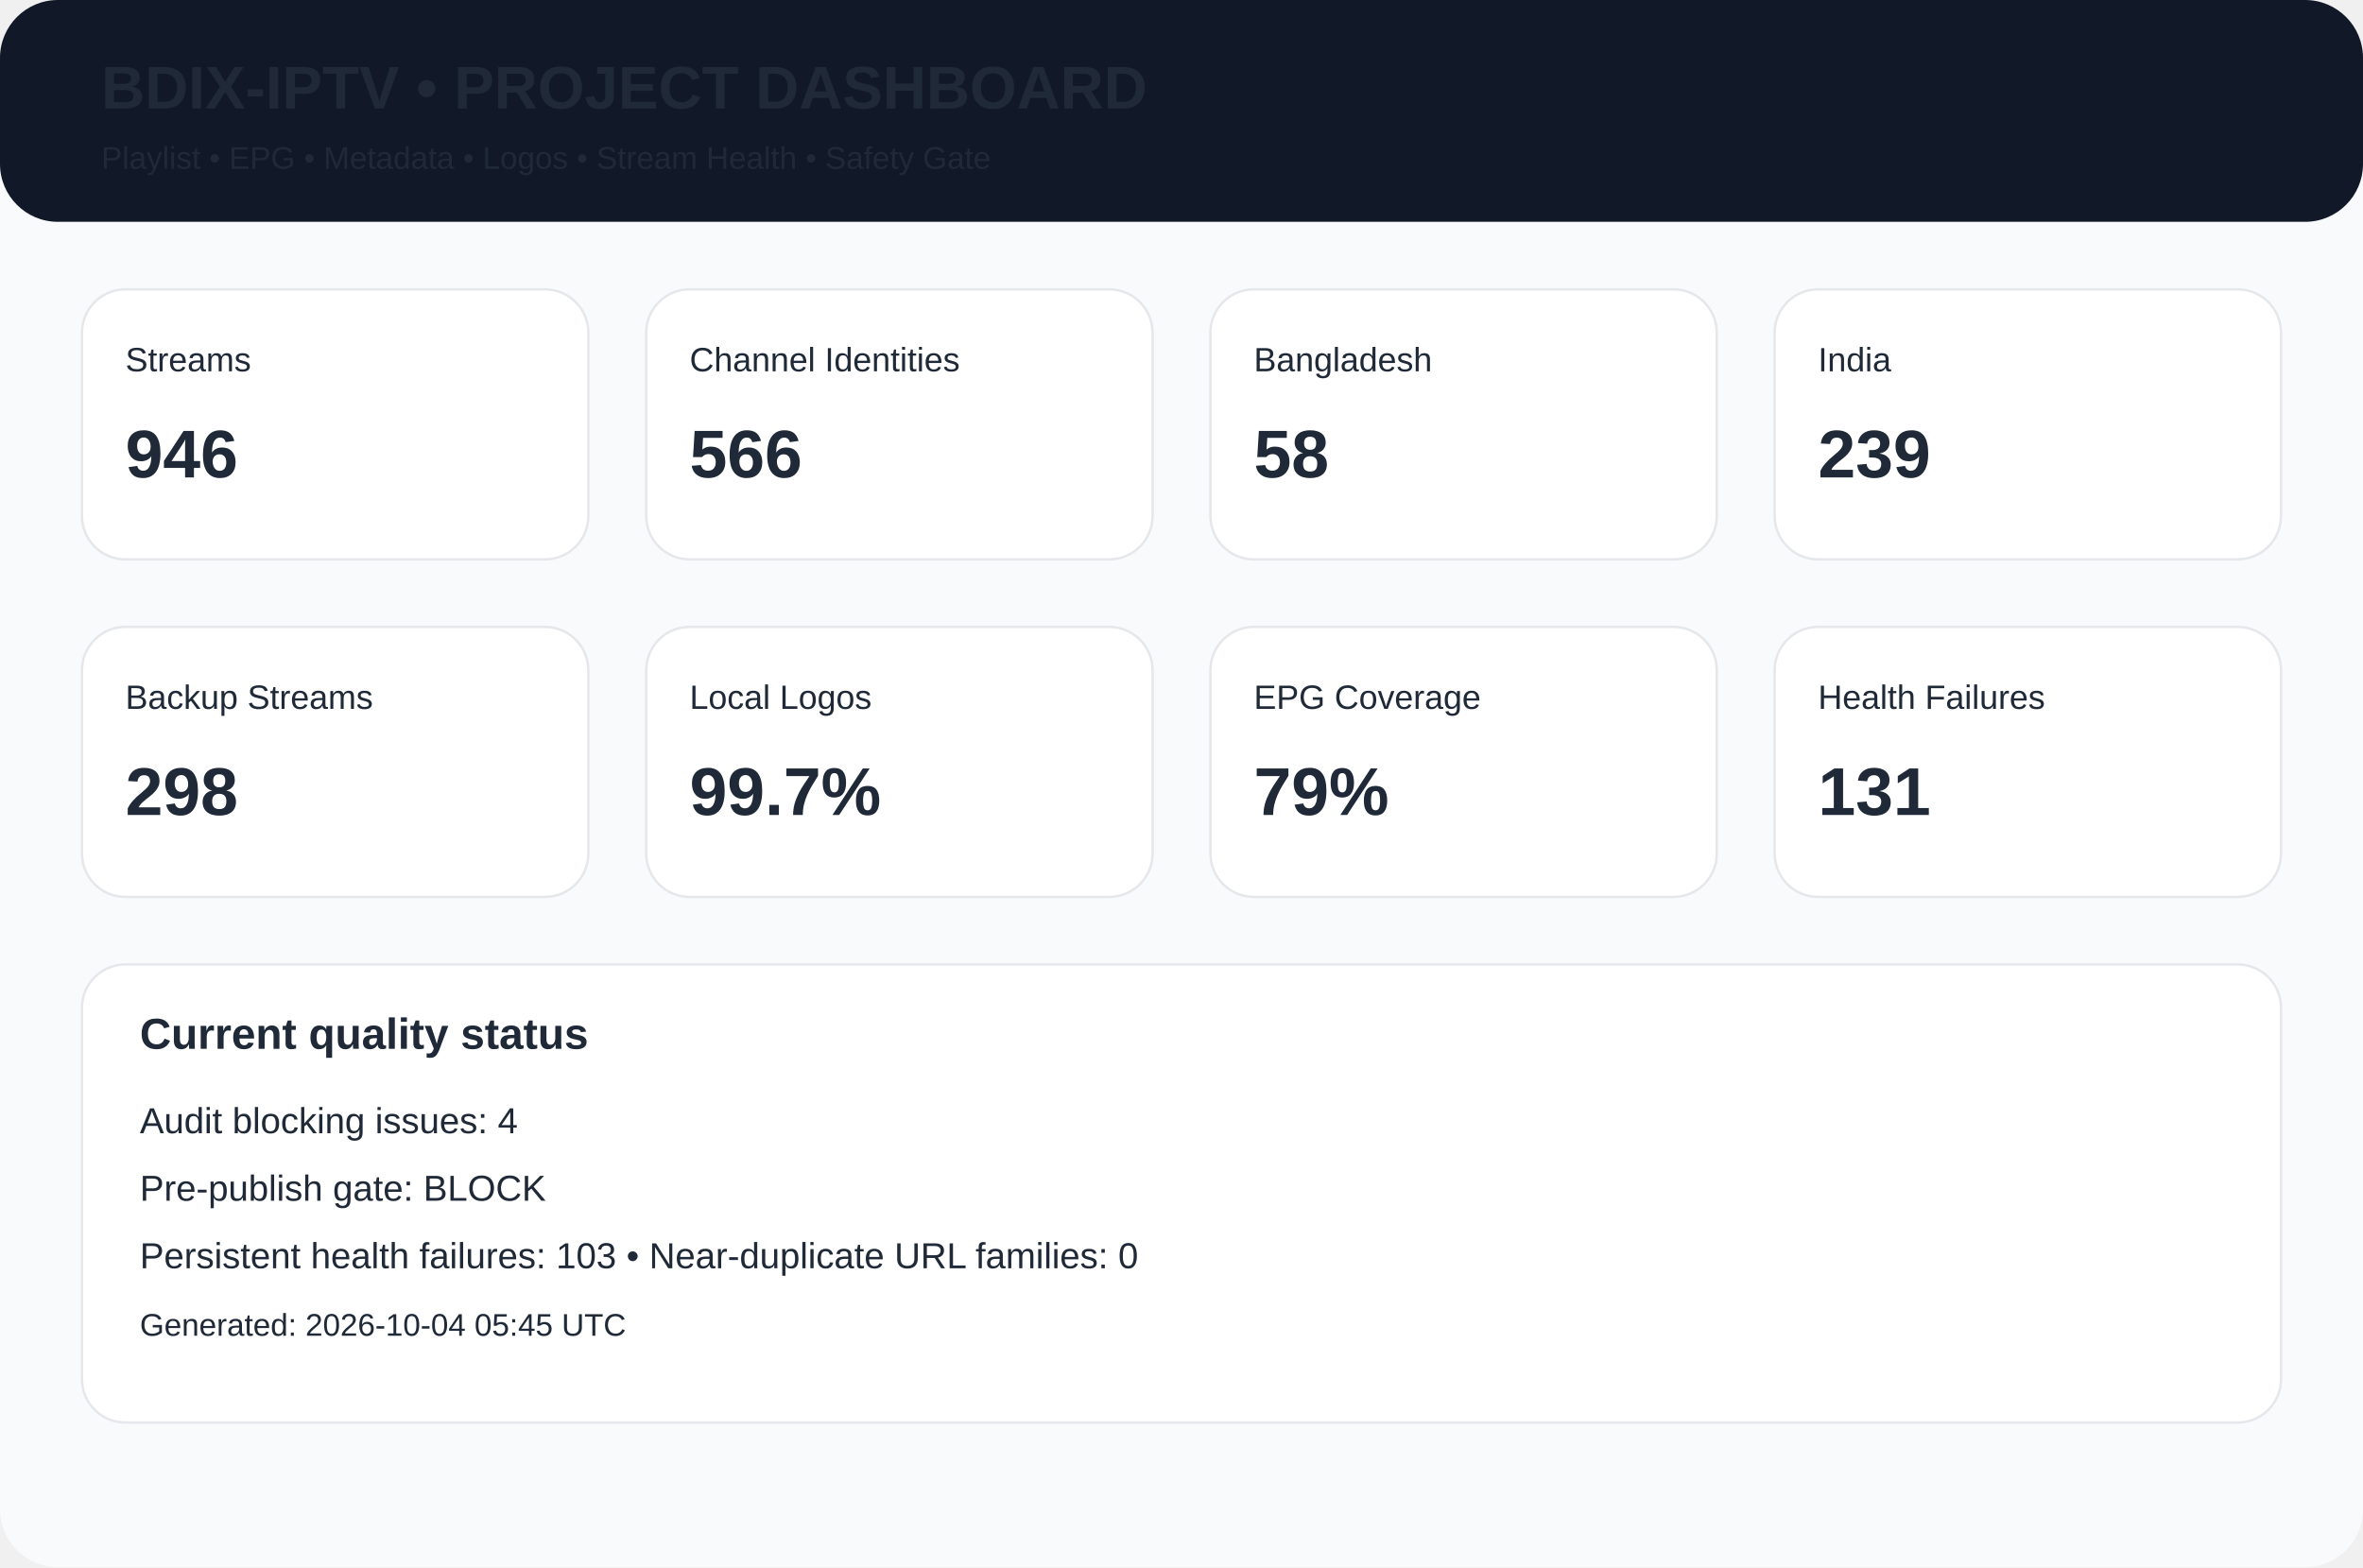
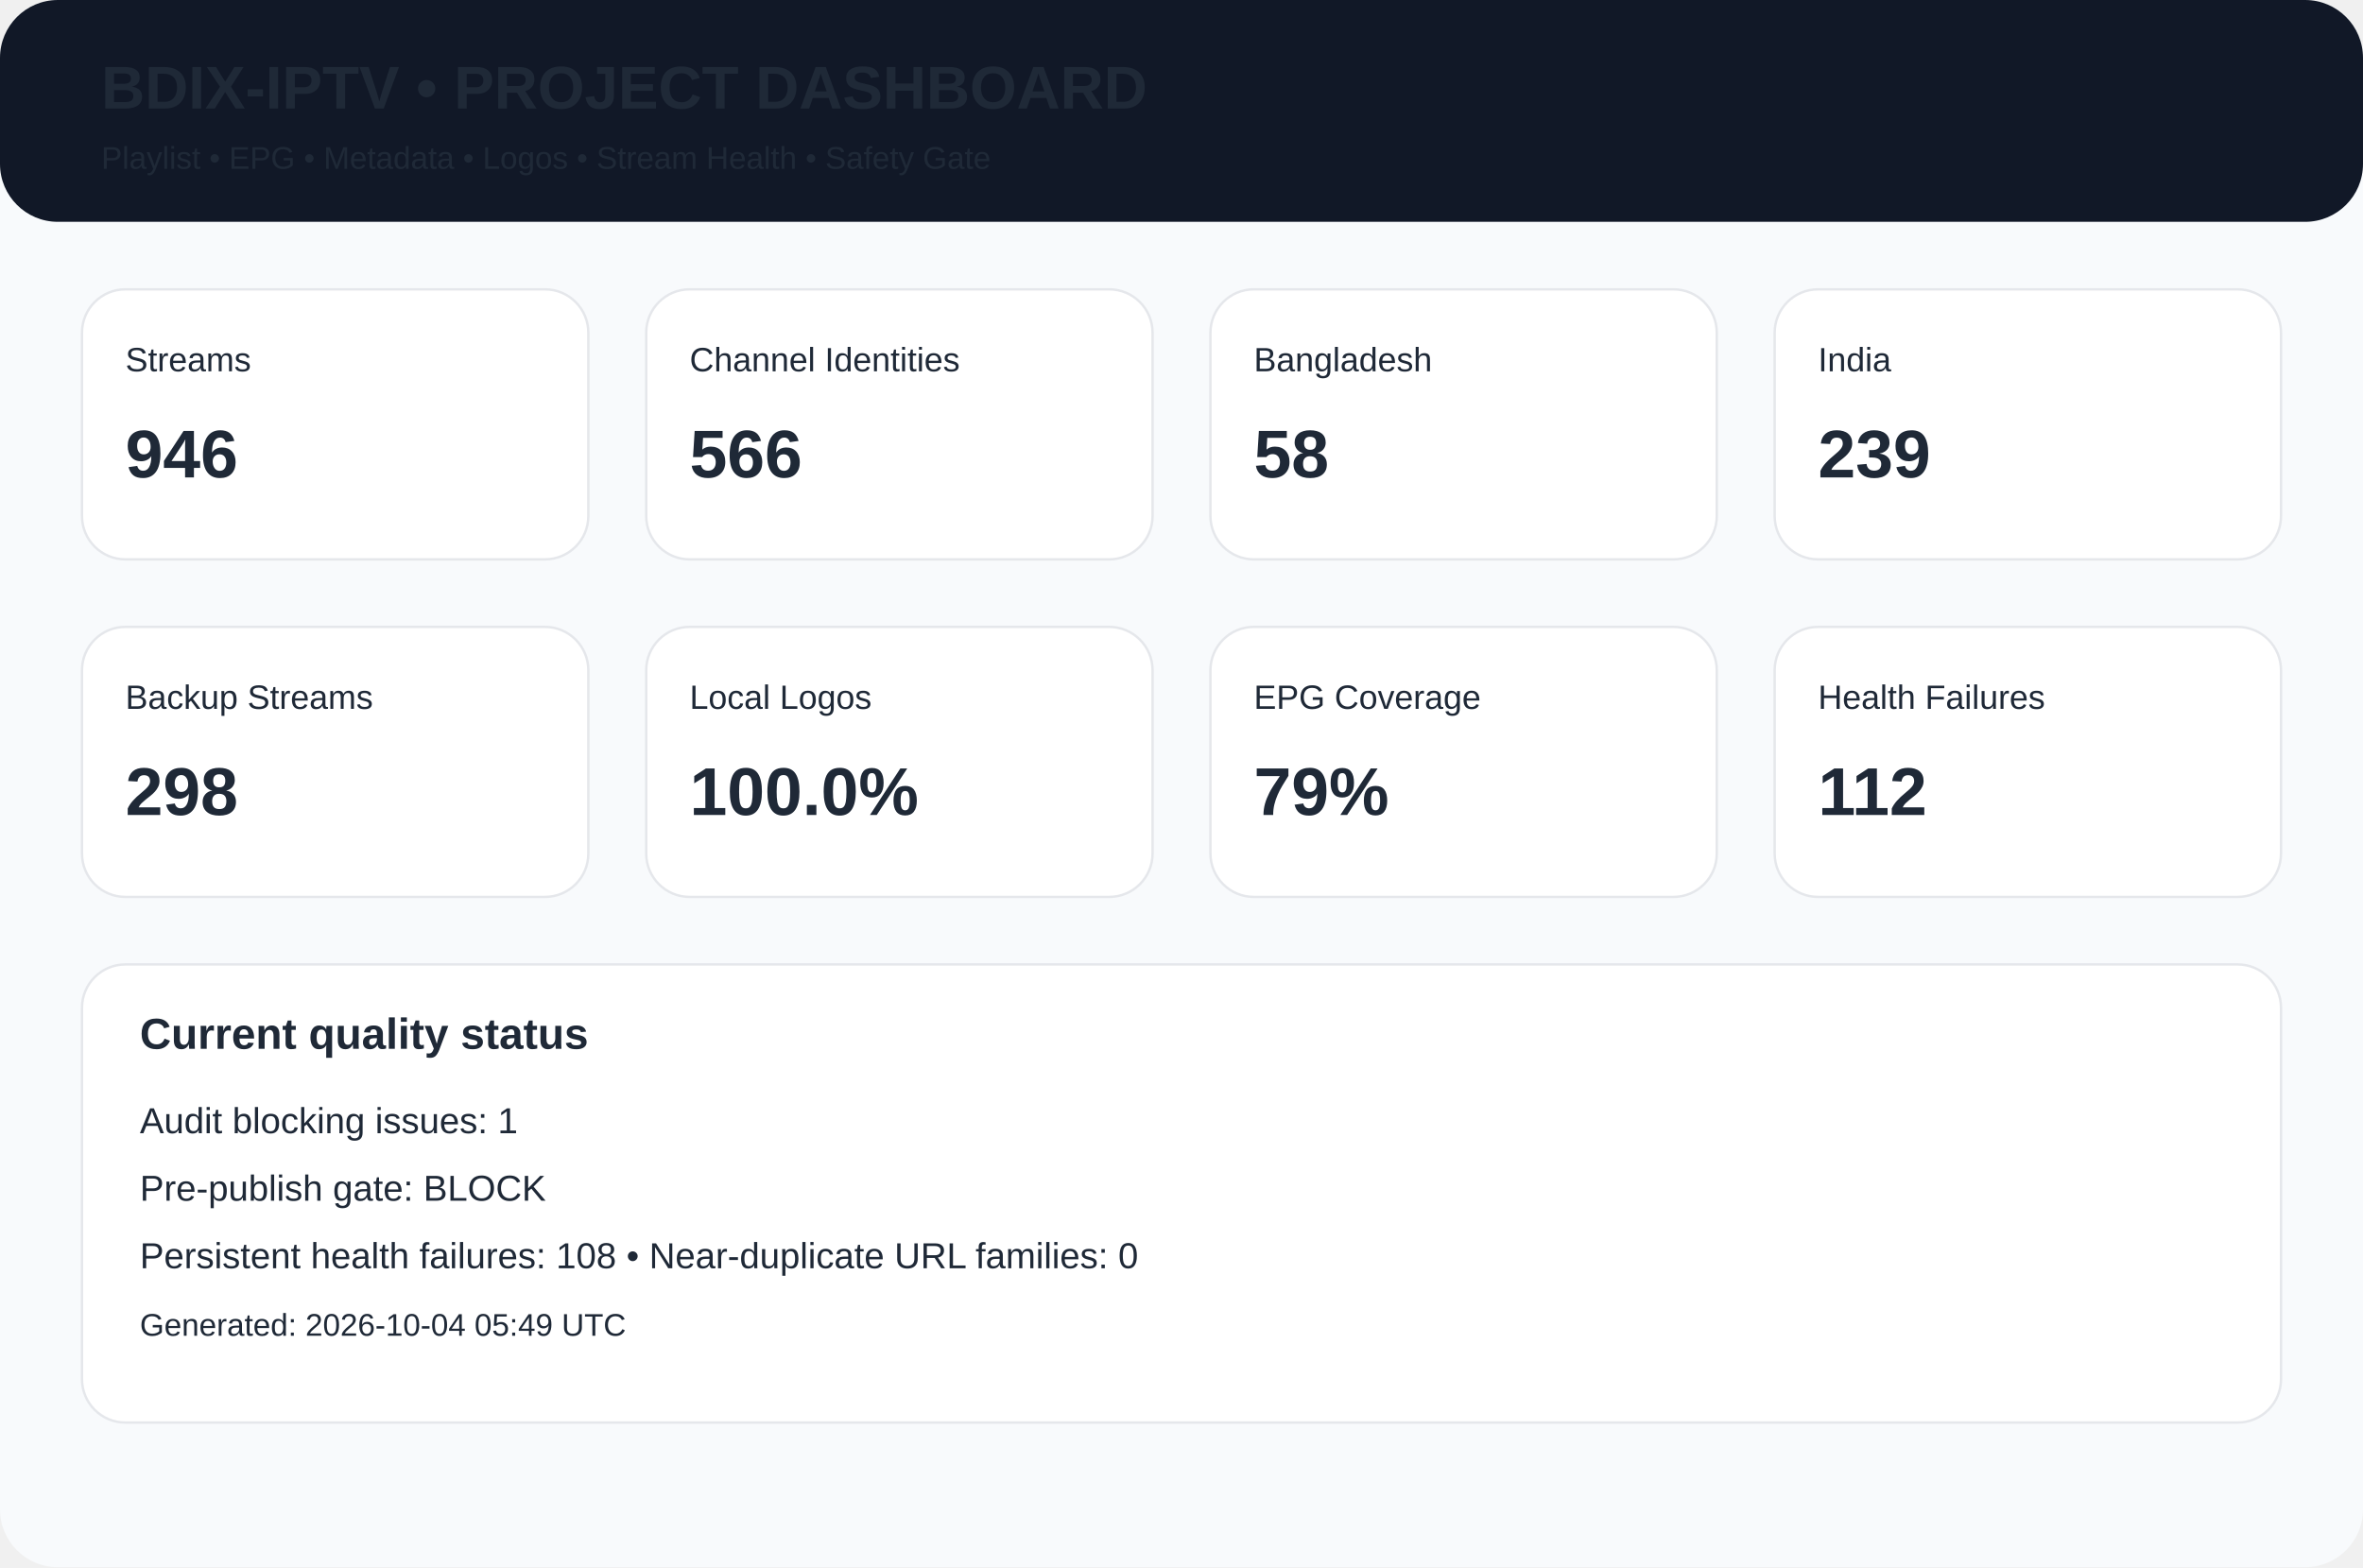
<svg xmlns="http://www.w3.org/2000/svg" width="980" height="650" viewBox="0 0 980 650">
  <rect width="980" height="650" rx="24" fill="#f8fafc" />
  <rect width="980" height="92" rx="24" fill="#111827" />
  <text x="42" y="45" font-family="Arial,Helvetica,sans-serif" font-size="25px" font-weight="700" fill="#1f2937">BDIX-IPTV • PROJECT DASHBOARD</text>
  <text x="42" y="70" font-family="Arial,Helvetica,sans-serif" font-size="13px" font-weight="400" fill="#1f2937">Playlist • EPG • Metadata • Logos • Stream Health • Safety Gate</text>
  <rect x="34" y="120" width="210" height="112" rx="18" fill="white" stroke="#e5e7eb" />
  <text x="52" y="154" font-family="Arial,Helvetica,sans-serif" font-size="14px" font-weight="400" fill="#1f2937">Streams</text>
  <text x="52" y="198" font-family="Arial,Helvetica,sans-serif" font-size="28px" font-weight="700" fill="#1f2937">946</text>
  <rect x="268" y="120" width="210" height="112" rx="18" fill="white" stroke="#e5e7eb" />
  <text x="286" y="154" font-family="Arial,Helvetica,sans-serif" font-size="14px" font-weight="400" fill="#1f2937">Channel Identities</text>
  <text x="286" y="198" font-family="Arial,Helvetica,sans-serif" font-size="28px" font-weight="700" fill="#1f2937">566</text>
  <rect x="502" y="120" width="210" height="112" rx="18" fill="white" stroke="#e5e7eb" />
  <text x="520" y="154" font-family="Arial,Helvetica,sans-serif" font-size="14px" font-weight="400" fill="#1f2937">Bangladesh</text>
  <text x="520" y="198" font-family="Arial,Helvetica,sans-serif" font-size="28px" font-weight="700" fill="#1f2937">58</text>
  <rect x="736" y="120" width="210" height="112" rx="18" fill="white" stroke="#e5e7eb" />
  <text x="754" y="154" font-family="Arial,Helvetica,sans-serif" font-size="14px" font-weight="400" fill="#1f2937">India</text>
  <text x="754" y="198" font-family="Arial,Helvetica,sans-serif" font-size="28px" font-weight="700" fill="#1f2937">239</text>
  <rect x="34" y="260" width="210" height="112" rx="18" fill="white" stroke="#e5e7eb" />
  <text x="52" y="294" font-family="Arial,Helvetica,sans-serif" font-size="14px" font-weight="400" fill="#1f2937">Backup Streams</text>
  <text x="52" y="338" font-family="Arial,Helvetica,sans-serif" font-size="28px" font-weight="700" fill="#1f2937">298</text>
  <rect x="268" y="260" width="210" height="112" rx="18" fill="white" stroke="#e5e7eb" />
  <text x="286" y="294" font-family="Arial,Helvetica,sans-serif" font-size="14px" font-weight="400" fill="#1f2937">Local Logos</text>
-   <text x="286" y="338" font-family="Arial,Helvetica,sans-serif" font-size="28px" font-weight="700" fill="#1f2937">99.7%</text>
+   <text x="286" y="338" font-family="Arial,Helvetica,sans-serif" font-size="28px" font-weight="700" fill="#1f2937">100.0%</text>
  <rect x="502" y="260" width="210" height="112" rx="18" fill="white" stroke="#e5e7eb" />
  <text x="520" y="294" font-family="Arial,Helvetica,sans-serif" font-size="14px" font-weight="400" fill="#1f2937">EPG Coverage</text>
  <text x="520" y="338" font-family="Arial,Helvetica,sans-serif" font-size="28px" font-weight="700" fill="#1f2937">79%</text>
  <rect x="736" y="260" width="210" height="112" rx="18" fill="white" stroke="#e5e7eb" />
  <text x="754" y="294" font-family="Arial,Helvetica,sans-serif" font-size="14px" font-weight="400" fill="#1f2937">Health Failures</text>
-   <text x="754" y="338" font-family="Arial,Helvetica,sans-serif" font-size="28px" font-weight="700" fill="#1f2937">131</text>
+   <text x="754" y="338" font-family="Arial,Helvetica,sans-serif" font-size="28px" font-weight="700" fill="#1f2937">112</text>
  <rect x="34" y="400" width="912" height="190" rx="18" fill="white" stroke="#e5e7eb" />
  <text x="58" y="435" font-family="Arial,Helvetica,sans-serif" font-size="18px" font-weight="700" fill="#1f2937">Current quality status</text>
-   <text x="58" y="470" font-family="Arial,Helvetica,sans-serif" font-size="15px" font-weight="400" fill="#1f2937">Audit blocking issues: 4</text>
+   <text x="58" y="470" font-family="Arial,Helvetica,sans-serif" font-size="15px" font-weight="400" fill="#1f2937">Audit blocking issues: 1</text>
  <text x="58" y="498" font-family="Arial,Helvetica,sans-serif" font-size="15px" font-weight="400" fill="#1f2937">Pre-publish gate: BLOCK</text>
-   <text x="58" y="526" font-family="Arial,Helvetica,sans-serif" font-size="15px" font-weight="400" fill="#1f2937">Persistent health failures: 103 • Near-duplicate URL families: 0</text>
-   <text x="58" y="554" font-family="Arial,Helvetica,sans-serif" font-size="13px" font-weight="400" fill="#1f2937">Generated: 2026-10-04 05:45 UTC</text>
+   <text x="58" y="526" font-family="Arial,Helvetica,sans-serif" font-size="15px" font-weight="400" fill="#1f2937">Persistent health failures: 108 • Near-duplicate URL families: 0</text>
+   <text x="58" y="554" font-family="Arial,Helvetica,sans-serif" font-size="13px" font-weight="400" fill="#1f2937">Generated: 2026-10-04 05:49 UTC</text>
</svg>
